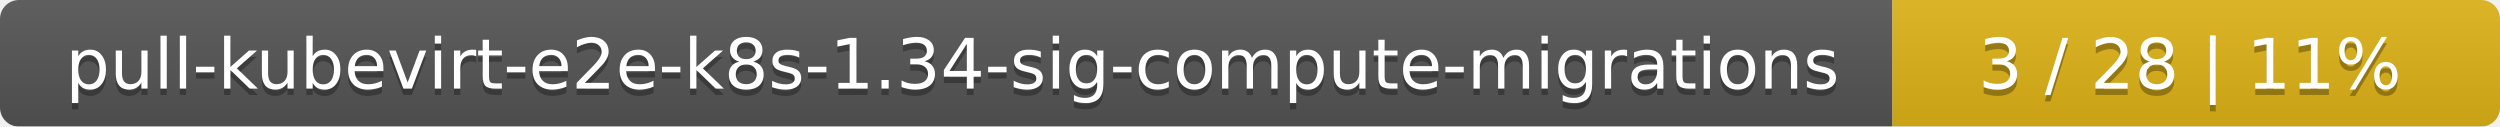
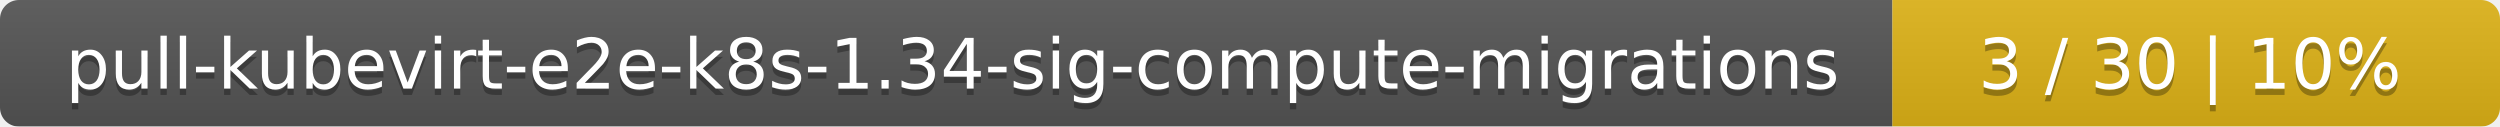
<svg xmlns="http://www.w3.org/2000/svg" width="395" height="20">
  <linearGradient id="smooth" x2="0" y2="100%">
    <stop offset="0" stop-color="#bbb" stop-opacity=".1" />
    <stop offset="1" stop-opacity=".1" />
  </linearGradient>
  <mask id="round">
    <rect width="395" height="20" rx="3" fill="#fff" />
  </mask>
  <g mask="url(#round)">
    <rect width="299" height="20" fill="#555" />
    <rect x="299" width="96" height="20" fill="#dfb317" />
    <rect width="395" height="20" fill="url(#smooth)" />
  </g>
  <g fill="#fff" text-anchor="middle" font-family="DejaVu Sans,Verdana,Geneva,sans-serif" font-size="11">
    <text x="150.5" y="15" fill="#010101" fill-opacity=".3">pull-kubevirt-e2e-k8s-1.34-sig-compute-migrations</text>
    <text x="150.5" y="14">pull-kubevirt-e2e-k8s-1.34-sig-compute-migrations</text>
-     <text x="346" y="15" fill="#010101" fill-opacity=".3">3 / 28    |    11%</text>
-     <text x="346" y="14">3 / 28    |    11%</text>
+     <text x="346" y="15" fill="#010101" fill-opacity=".3">3 / 30    |    10%</text>
+     <text x="346" y="14">3 / 30    |    10%</text>
  </g>
</svg>
